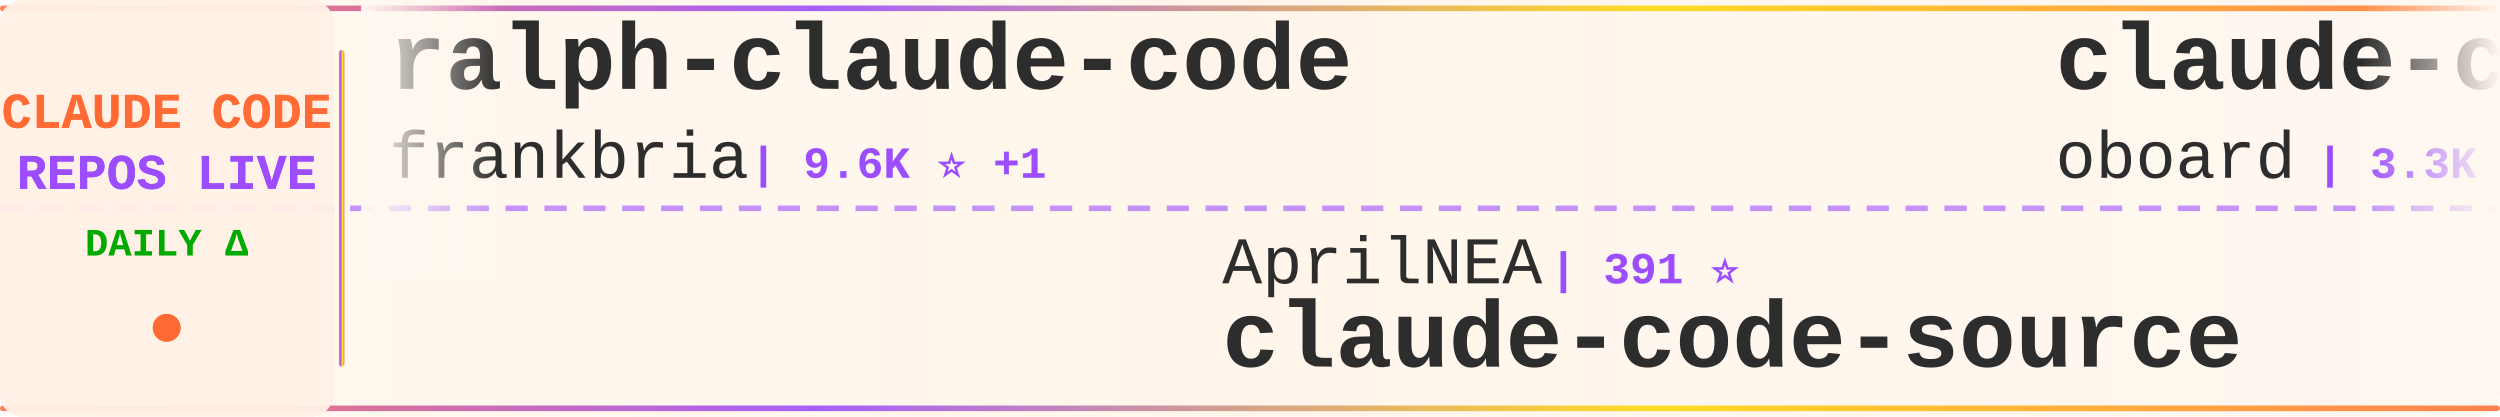
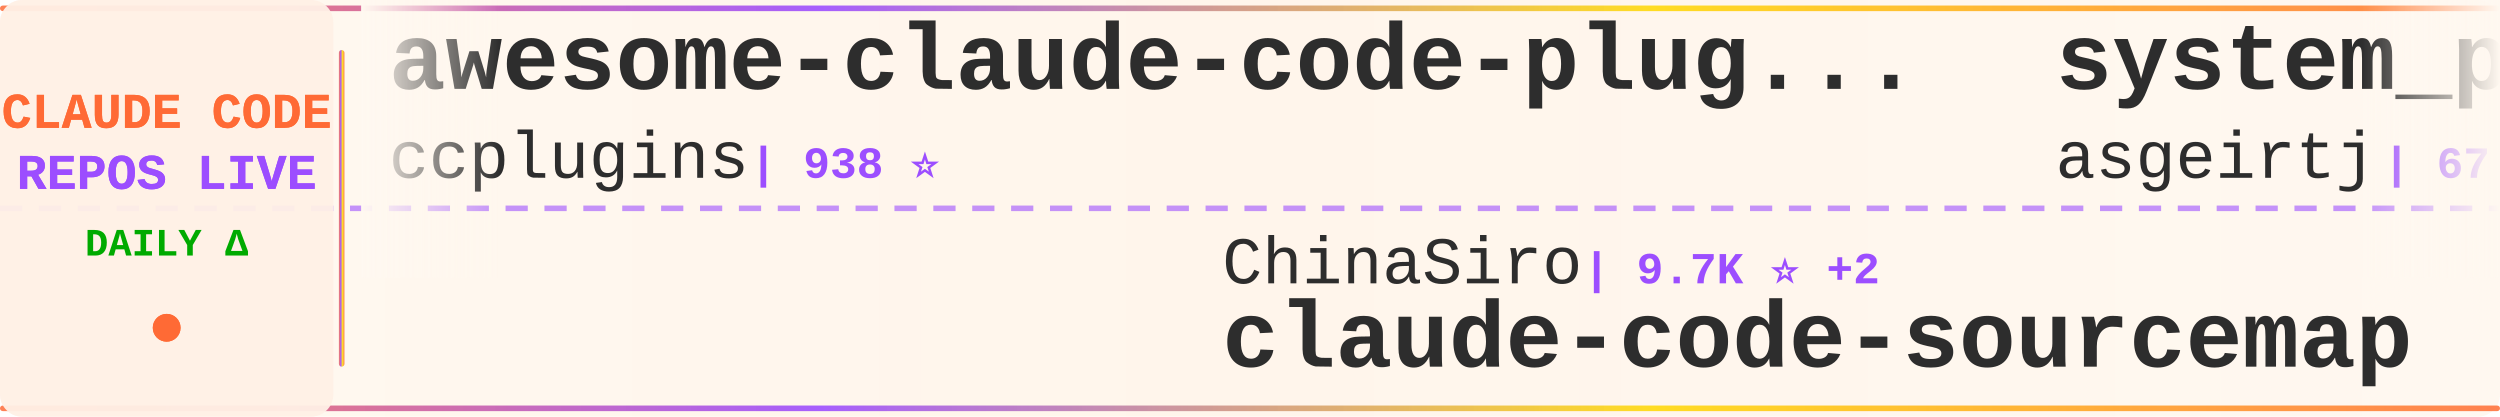
<svg xmlns="http://www.w3.org/2000/svg" width="900" height="150">
  <defs>
    <linearGradient id="tickerBg" x1="0%" y1="0%" x2="100%" y2="0%">
      <stop offset="0%" style="stop-color:#fff8f0;stop-opacity:0.98" />
      <stop offset="50%" style="stop-color:#fff5eb;stop-opacity:1" />
      <stop offset="100%" style="stop-color:#fff8f0;stop-opacity:0.98" />
    </linearGradient>
    <linearGradient id="borderGrad" x1="0%" y1="0%" x2="100%" y2="0%">
      <stop offset="0%" style="stop-color:#FF6B35;stop-opacity:0.85">
        <animate attributeName="stop-opacity" values="0.85;1;0.85" dur="2s" repeatCount="indefinite" />
      </stop>
      <stop offset="33%" style="stop-color:#9C4EFF;stop-opacity:0.9">
        <animate attributeName="stop-opacity" values="0.9;1;0.9" dur="2.2s" repeatCount="indefinite" />
      </stop>
      <stop offset="66%" style="stop-color:#FFD700;stop-opacity:0.85">
        <animate attributeName="stop-opacity" values="0.85;1;0.85" dur="1.8s" repeatCount="indefinite" />
      </stop>
      <stop offset="100%" style="stop-color:#FF6B35;stop-opacity:0.85">
        <animate attributeName="stop-opacity" values="0.85;1;0.85" dur="2s" repeatCount="indefinite" />
      </stop>
    </linearGradient>
    <filter id="textGlow">
      <feGaussianBlur stdDeviation="0.15" result="coloredBlur" />
      <feMerge>
        <feMergeNode in="coloredBlur" />
        <feMergeNode in="SourceGraphic" />
      </feMerge>
    </filter>
    <filter id="metricGlow">
      <feGaussianBlur stdDeviation="0.2" result="coloredBlur" />
      <feMerge>
        <feMergeNode in="coloredBlur" />
        <feMergeNode in="SourceGraphic" />
      </feMerge>
    </filter>
    <linearGradient id="leftFade" x1="0%" y1="0%" x2="100%" y2="0%">
      <stop offset="0%" style="stop-color:#fff8f0;stop-opacity:1" />
      <stop offset="100%" style="stop-color:#fff8f0;stop-opacity:0" />
    </linearGradient>
    <linearGradient id="rightFade" x1="0%" y1="0%" x2="100%" y2="0%">
      <stop offset="0%" style="stop-color:#fff8f0;stop-opacity:0" />
      <stop offset="100%" style="stop-color:#fff8f0;stop-opacity:1" />
    </linearGradient>
  </defs>
  <rect width="900" height="150" fill="url(#tickerBg)" rx="8" />
  <rect x="0" y="2" width="900" height="2" fill="url(#borderGrad)" rx="1" />
  <rect x="0" y="146" width="900" height="2" fill="url(#borderGrad)" rx="1" />
  <line x1="0" y1="75" x2="900" y2="75" stroke="#9C4EFF" stroke-width="2" stroke-dasharray="8 6" opacity="0.6" />
  <rect x="0" y="0" width="120" height="150" fill="#fff0e6" opacity="0.95" rx="8" />
  <text x="60" y="46" font-family="'Courier New', monospace" font-size="18" font-weight="bold" fill="#FF6B35" text-anchor="middle" filter="url(#textGlow)">
    CLAUDE CODE
  </text>
  <text x="60" y="68" font-family="'Courier New', monospace" font-size="18" font-weight="bold" fill="#9C4EFF" text-anchor="middle" filter="url(#textGlow)">
    REPOS LIVE
  </text>
  <text x="60" y="92" font-family="'Courier New', monospace" font-size="14" font-weight="bold" fill="#00aa00" text-anchor="middle">
    DAILY Δ
  </text>
  <circle cx="60" cy="118" r="5" fill="#FF6B35" filter="url(#metricGlow)">
    <animate attributeName="r" values="4;6;4" dur="1.5s" repeatCount="indefinite" />
    <animate attributeName="opacity" values="0.6;1;0.6" dur="1.5s" repeatCount="indefinite" />
  </circle>
  <rect x="122" y="18" width="2" height="114" fill="url(#borderGrad)" rx="1" />
  <clipPath id="tickerClip">
    <rect x="130" y="0" width="770" height="150" />
  </clipPath>
  <g clip-path="url(#tickerClip)">
    <g id="tickerItems">
      <animateTransform attributeName="transform" attributeType="XML" type="translate" from="0 0" to="-3000 0" dur="54s" repeatCount="indefinite" />
      <g transform="translate(0, 0)">
-         <text x="140" y="32" font-family="'Courier New', monospace" font-size="34" font-weight="bold" fill="#2d2d2d">ralph-claude-code</text>
-         <text x="140" y="64" font-family="'Courier New', monospace" font-size="24" font-weight="normal" fill="#2d2d2d" opacity="1.0">frankbria</text>
-         <text x="270" y="64" font-family="'Courier New', monospace" font-size="16" font-weight="bold" fill="#9C4EFF"> | 9.6K ⭐ +1</text>
+         <text x="140" y="32" font-family="'Courier New', monospace" font-size="34" font-weight="bold" fill="#2d2d2d">awesome-claude-code-plug...</text>
+         <text x="140" y="64" font-family="'Courier New', monospace" font-size="24" font-weight="normal" fill="#2d2d2d" opacity="1.0">ccplugins</text>
+         <text x="270" y="64" font-family="'Courier New', monospace" font-size="16" font-weight="bold" fill="#9C4EFF"> | 938 ⭐</text>
      </g>
      <g transform="translate(300, 0)">
-         <text x="140" y="102" font-family="'Courier New', monospace" font-size="24" font-weight="normal" fill="#2d2d2d" opacity="1.0">AprilNEA</text>
-         <text x="258" y="102" font-family="'Courier New', monospace" font-size="16" font-weight="bold" fill="#9C4EFF"> | 391 ⭐</text>
-         <text x="140" y="132" font-family="'Courier New', monospace" font-size="34" font-weight="bold" fill="#2d2d2d">claude-code-source</text>
+         <text x="140" y="102" font-family="'Courier New', monospace" font-size="24" font-weight="normal" fill="#2d2d2d" opacity="1.0">ChinaSiro</text>
+         <text x="270" y="102" font-family="'Courier New', monospace" font-size="16" font-weight="bold" fill="#9C4EFF"> | 9.7K ⭐ +2</text>
+         <text x="140" y="132" font-family="'Courier New', monospace" font-size="34" font-weight="bold" fill="#2d2d2d">claude-code-sourcemap</text>
      </g>
      <g transform="translate(600, 0)">
-         <text x="140" y="32" font-family="'Courier New', monospace" font-size="34" font-weight="bold" fill="#2d2d2d">claude-code-rev</text>
-         <text x="140" y="64" font-family="'Courier New', monospace" font-size="24" font-weight="normal" fill="#2d2d2d" opacity="1.0">oboard</text>
-         <text x="234" y="64" font-family="'Courier New', monospace" font-size="16" font-weight="bold" fill="#9C4EFF"> | 3.3K ⭐</text>
+         <text x="140" y="32" font-family="'Courier New', monospace" font-size="34" font-weight="bold" fill="#2d2d2d">system_prompts_leaks</text>
+         <text x="140" y="64" font-family="'Courier New', monospace" font-size="24" font-weight="normal" fill="#2d2d2d" opacity="1.0">asgeirtj</text>
+         <text x="258" y="64" font-family="'Courier New', monospace" font-size="16" font-weight="bold" fill="#9C4EFF"> | 67.1K ⭐ +42</text>
      </g>
      <g transform="translate(900, 0)">
-         <text x="140" y="102" font-family="'Courier New', monospace" font-size="24" font-weight="normal" fill="#2d2d2d" opacity="1.0">luyao618</text>
-         <text x="258" y="102" font-family="'Courier New', monospace" font-size="16" font-weight="bold" fill="#9C4EFF"> | 1.7K ⭐ +1</text>
-         <text x="140" y="132" font-family="'Courier New', monospace" font-size="34" font-weight="bold" fill="#2d2d2d">Claude-Code-Source-Study</text>
+         <text x="140" y="102" font-family="'Courier New', monospace" font-size="24" font-weight="normal" fill="#2d2d2d" opacity="1.0">AICoderTudou</text>
+         <text x="306" y="102" font-family="'Courier New', monospace" font-size="16" font-weight="bold" fill="#9C4EFF"> | 493 ⭐ -1</text>
+         <text x="140" y="132" font-family="'Courier New', monospace" font-size="34" font-weight="bold" fill="#2d2d2d">claude-code-tudou</text>
      </g>
      <g transform="translate(1200, 0)">
-         <text x="140" y="32" font-family="'Courier New', monospace" font-size="34" font-weight="bold" fill="#2d2d2d">claude-code-book</text>
-         <text x="140" y="64" font-family="'Courier New', monospace" font-size="24" font-weight="normal" fill="#2d2d2d" opacity="1.0">lintsinghua</text>
-         <text x="294" y="64" font-family="'Courier New', monospace" font-size="16" font-weight="bold" fill="#9C4EFF"> | 4.2K ⭐ +2</text>
+         <text x="140" y="32" font-family="'Courier New', monospace" font-size="34" font-weight="bold" fill="#2d2d2d">Auto-claude-code-researc...</text>
+         <text x="140" y="64" font-family="'Courier New', monospace" font-size="24" font-weight="normal" fill="#2d2d2d" opacity="1.0">wanshuiyin</text>
+         <text x="282" y="64" font-family="'Courier New', monospace" font-size="16" font-weight="bold" fill="#9C4EFF"> | 16.2K ⭐ +15</text>
      </g>
      <g transform="translate(1500, 0)">
-         <text x="140" y="102" font-family="'Courier New', monospace" font-size="24" font-weight="normal" fill="#2d2d2d" opacity="1.0">diet103</text>
-         <text x="246" y="102" font-family="'Courier New', monospace" font-size="16" font-weight="bold" fill="#9C4EFF"> | 10.0K ⭐ +2</text>
-         <text x="140" y="132" font-family="'Courier New', monospace" font-size="34" font-weight="bold" fill="#2d2d2d">claude-code-infrastructu...</text>
+         <text x="140" y="102" font-family="'Courier New', monospace" font-size="24" font-weight="normal" fill="#2d2d2d" opacity="1.0">ykdojo</text>
+         <text x="234" y="102" font-family="'Courier New', monospace" font-size="16" font-weight="bold" fill="#9C4EFF"> | 10.1K ⭐ +1</text>
+         <text x="140" y="132" font-family="'Courier New', monospace" font-size="34" font-weight="bold" fill="#2d2d2d">claude-code-tips</text>
      </g>
      <g transform="translate(1800, 0)">
-         <text x="140" y="32" font-family="'Courier New', monospace" font-size="34" font-weight="bold" fill="#2d2d2d">claude-code-hub</text>
-         <text x="140" y="64" font-family="'Courier New', monospace" font-size="24" font-weight="normal" fill="#2d2d2d" opacity="1.0">ding113</text>
-         <text x="246" y="64" font-family="'Courier New', monospace" font-size="16" font-weight="bold" fill="#9C4EFF"> | 3.4K ⭐ +2</text>
+         <text x="140" y="32" font-family="'Courier New', monospace" font-size="34" font-weight="bold" fill="#2d2d2d">awesome-claude-code-tool...</text>
+         <text x="140" y="64" font-family="'Courier New', monospace" font-size="24" font-weight="normal" fill="#2d2d2d" opacity="1.0">rohitg00</text>
+         <text x="258" y="64" font-family="'Courier New', monospace" font-size="16" font-weight="bold" fill="#9C4EFF"> | 2.6K ⭐</text>
      </g>
      <g transform="translate(2100, 0)">
-         <text x="140" y="102" font-family="'Courier New', monospace" font-size="24" font-weight="normal" fill="#2d2d2d" opacity="1.0">VoltAgent</text>
-         <text x="270" y="102" font-family="'Courier New', monospace" font-size="16" font-weight="bold" fill="#9C4EFF"> | 25.1K ⭐ +9</text>
-         <text x="140" y="132" font-family="'Courier New', monospace" font-size="34" font-weight="bold" fill="#2d2d2d">awesome-claude-code-suba...</text>
+         <text x="140" y="102" font-family="'Courier New', monospace" font-size="24" font-weight="normal" fill="#2d2d2d" opacity="1.0">guanshan</text>
+         <text x="258" y="102" font-family="'Courier New', monospace" font-size="16" font-weight="bold" fill="#9C4EFF"> | 61 ⭐</text>
+         <text x="140" y="132" font-family="'Courier New', monospace" font-size="34" font-weight="bold" fill="#2d2d2d">ClaudeCode</text>
      </g>
      <g transform="translate(2400, 0)">
-         <text x="140" y="32" font-family="'Courier New', monospace" font-size="34" font-weight="bold" fill="#2d2d2d">claude-code-my-workflow</text>
-         <text x="140" y="64" font-family="'Courier New', monospace" font-size="24" font-weight="normal" fill="#2d2d2d" opacity="1.0">pedrohcgs</text>
-         <text x="270" y="64" font-family="'Courier New', monospace" font-size="16" font-weight="bold" fill="#9C4EFF"> | 1.6K ⭐ +1</text>
+         <text x="140" y="32" font-family="'Courier New', monospace" font-size="34" font-weight="bold" fill="#2d2d2d">claude-code-source-build</text>
+         <text x="140" y="64" font-family="'Courier New', monospace" font-size="24" font-weight="normal" fill="#2d2d2d" opacity="1.0">andrew-kramer-inno</text>
+         <text x="378" y="64" font-family="'Courier New', monospace" font-size="16" font-weight="bold" fill="#9C4EFF"> | 596 ⭐</text>
      </g>
      <g transform="translate(2700, 0)">
-         <text x="140" y="102" font-family="'Courier New', monospace" font-size="24" font-weight="normal" fill="#2d2d2d" opacity="1.0">affaan-m</text>
-         <text x="258" y="102" font-family="'Courier New', monospace" font-size="16" font-weight="bold" fill="#9C4EFF"> | 258.7K ⭐ +250</text>
-         <text x="140" y="132" font-family="'Courier New', monospace" font-size="34" font-weight="bold" fill="#2d2d2d">ECC</text>
+         <text x="140" y="102" font-family="'Courier New', monospace" font-size="24" font-weight="normal" fill="#2d2d2d" opacity="1.0">multica-ai</text>
+         <text x="282" y="102" font-family="'Courier New', monospace" font-size="16" font-weight="bold" fill="#9C4EFF"> | 213.1K ⭐ +40</text>
+         <text x="140" y="132" font-family="'Courier New', monospace" font-size="34" font-weight="bold" fill="#2d2d2d">andrej-karpathy-skills</text>
      </g>
      <g transform="translate(3000, 0)">
-         <text x="140" y="32" font-family="'Courier New', monospace" font-size="34" font-weight="bold" fill="#2d2d2d">ralph-claude-code</text>
-         <text x="140" y="64" font-family="'Courier New', monospace" font-size="24" font-weight="normal" fill="#2d2d2d" opacity="1.0">frankbria</text>
-         <text x="270" y="64" font-family="'Courier New', monospace" font-size="16" font-weight="bold" fill="#9C4EFF"> | 9.6K ⭐ +1</text>
+         <text x="140" y="32" font-family="'Courier New', monospace" font-size="34" font-weight="bold" fill="#2d2d2d">awesome-claude-code-plug...</text>
+         <text x="140" y="64" font-family="'Courier New', monospace" font-size="24" font-weight="normal" fill="#2d2d2d" opacity="1.0">ccplugins</text>
+         <text x="270" y="64" font-family="'Courier New', monospace" font-size="16" font-weight="bold" fill="#9C4EFF"> | 938 ⭐</text>
      </g>
      <g transform="translate(3300, 0)">
-         <text x="140" y="102" font-family="'Courier New', monospace" font-size="24" font-weight="normal" fill="#2d2d2d" opacity="1.0">AprilNEA</text>
-         <text x="258" y="102" font-family="'Courier New', monospace" font-size="16" font-weight="bold" fill="#9C4EFF"> | 391 ⭐</text>
-         <text x="140" y="132" font-family="'Courier New', monospace" font-size="34" font-weight="bold" fill="#2d2d2d">claude-code-source</text>
+         <text x="140" y="102" font-family="'Courier New', monospace" font-size="24" font-weight="normal" fill="#2d2d2d" opacity="1.0">ChinaSiro</text>
+         <text x="270" y="102" font-family="'Courier New', monospace" font-size="16" font-weight="bold" fill="#9C4EFF"> | 9.7K ⭐ +2</text>
+         <text x="140" y="132" font-family="'Courier New', monospace" font-size="34" font-weight="bold" fill="#2d2d2d">claude-code-sourcemap</text>
      </g>
      <g transform="translate(3600, 0)">
-         <text x="140" y="32" font-family="'Courier New', monospace" font-size="34" font-weight="bold" fill="#2d2d2d">claude-code-rev</text>
-         <text x="140" y="64" font-family="'Courier New', monospace" font-size="24" font-weight="normal" fill="#2d2d2d" opacity="1.0">oboard</text>
-         <text x="234" y="64" font-family="'Courier New', monospace" font-size="16" font-weight="bold" fill="#9C4EFF"> | 3.3K ⭐</text>
+         <text x="140" y="32" font-family="'Courier New', monospace" font-size="34" font-weight="bold" fill="#2d2d2d">system_prompts_leaks</text>
+         <text x="140" y="64" font-family="'Courier New', monospace" font-size="24" font-weight="normal" fill="#2d2d2d" opacity="1.0">asgeirtj</text>
+         <text x="258" y="64" font-family="'Courier New', monospace" font-size="16" font-weight="bold" fill="#9C4EFF"> | 67.1K ⭐ +42</text>
      </g>
      <g transform="translate(3900, 0)">
-         <text x="140" y="102" font-family="'Courier New', monospace" font-size="24" font-weight="normal" fill="#2d2d2d" opacity="1.0">luyao618</text>
-         <text x="258" y="102" font-family="'Courier New', monospace" font-size="16" font-weight="bold" fill="#9C4EFF"> | 1.7K ⭐ +1</text>
-         <text x="140" y="132" font-family="'Courier New', monospace" font-size="34" font-weight="bold" fill="#2d2d2d">Claude-Code-Source-Study</text>
+         <text x="140" y="102" font-family="'Courier New', monospace" font-size="24" font-weight="normal" fill="#2d2d2d" opacity="1.0">AICoderTudou</text>
+         <text x="306" y="102" font-family="'Courier New', monospace" font-size="16" font-weight="bold" fill="#9C4EFF"> | 493 ⭐ -1</text>
+         <text x="140" y="132" font-family="'Courier New', monospace" font-size="34" font-weight="bold" fill="#2d2d2d">claude-code-tudou</text>
      </g>
    </g>
  </g>
  <rect x="130" y="0" width="50" height="100" fill="url(#leftFade)" />
  <rect x="850" y="0" width="50" height="100" fill="url(#rightFade)" />
</svg>
